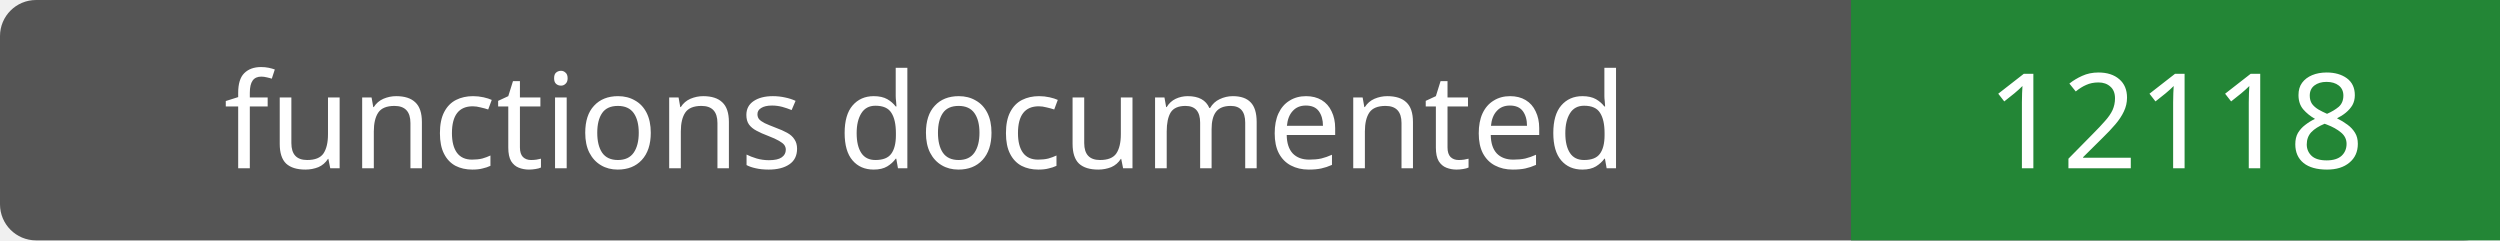
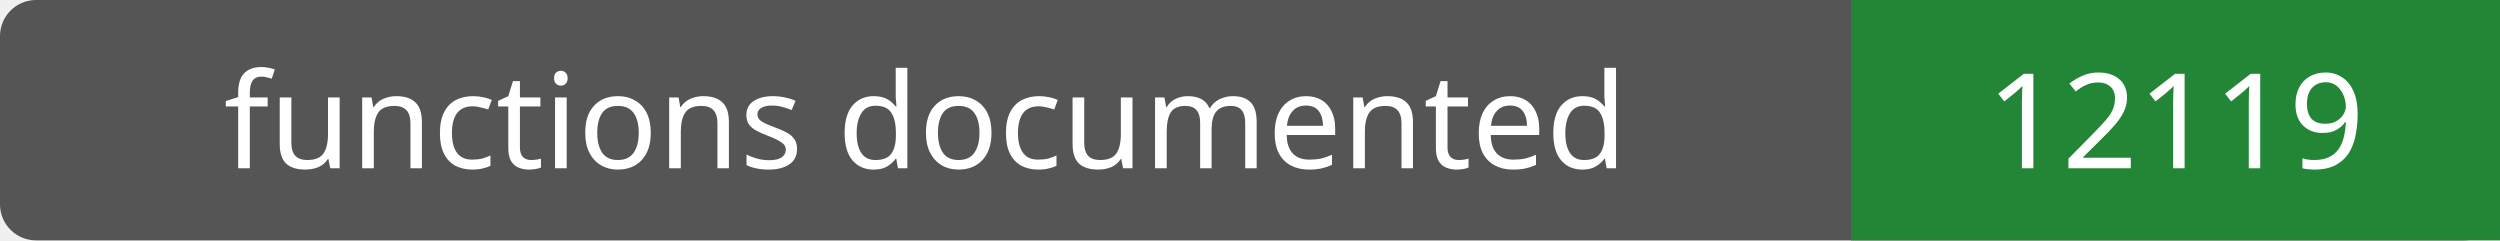
- <svg xmlns="http://www.w3.org/2000/svg" width="208" height="20" role="img" aria-label="functions documented: 12118">
+ <svg xmlns="http://www.w3.org/2000/svg" width="208" height="20" role="img" aria-label="functions documented: 12119">
  <rect width="208" height="20" rx="3" fill="#555" />
  <path fill="#238636" d="M154 0h54v20H154z" />
  <g fill="#fff" text-anchor="middle" font-family="Verdana,sans-serif" font-size="11">
    <text x="77.0" y="14">functions documented</text>
-     <text x="181.0" y="14">12118</text>
+     <text x="181.0" y="14">12119</text>
  </g>
</svg>
